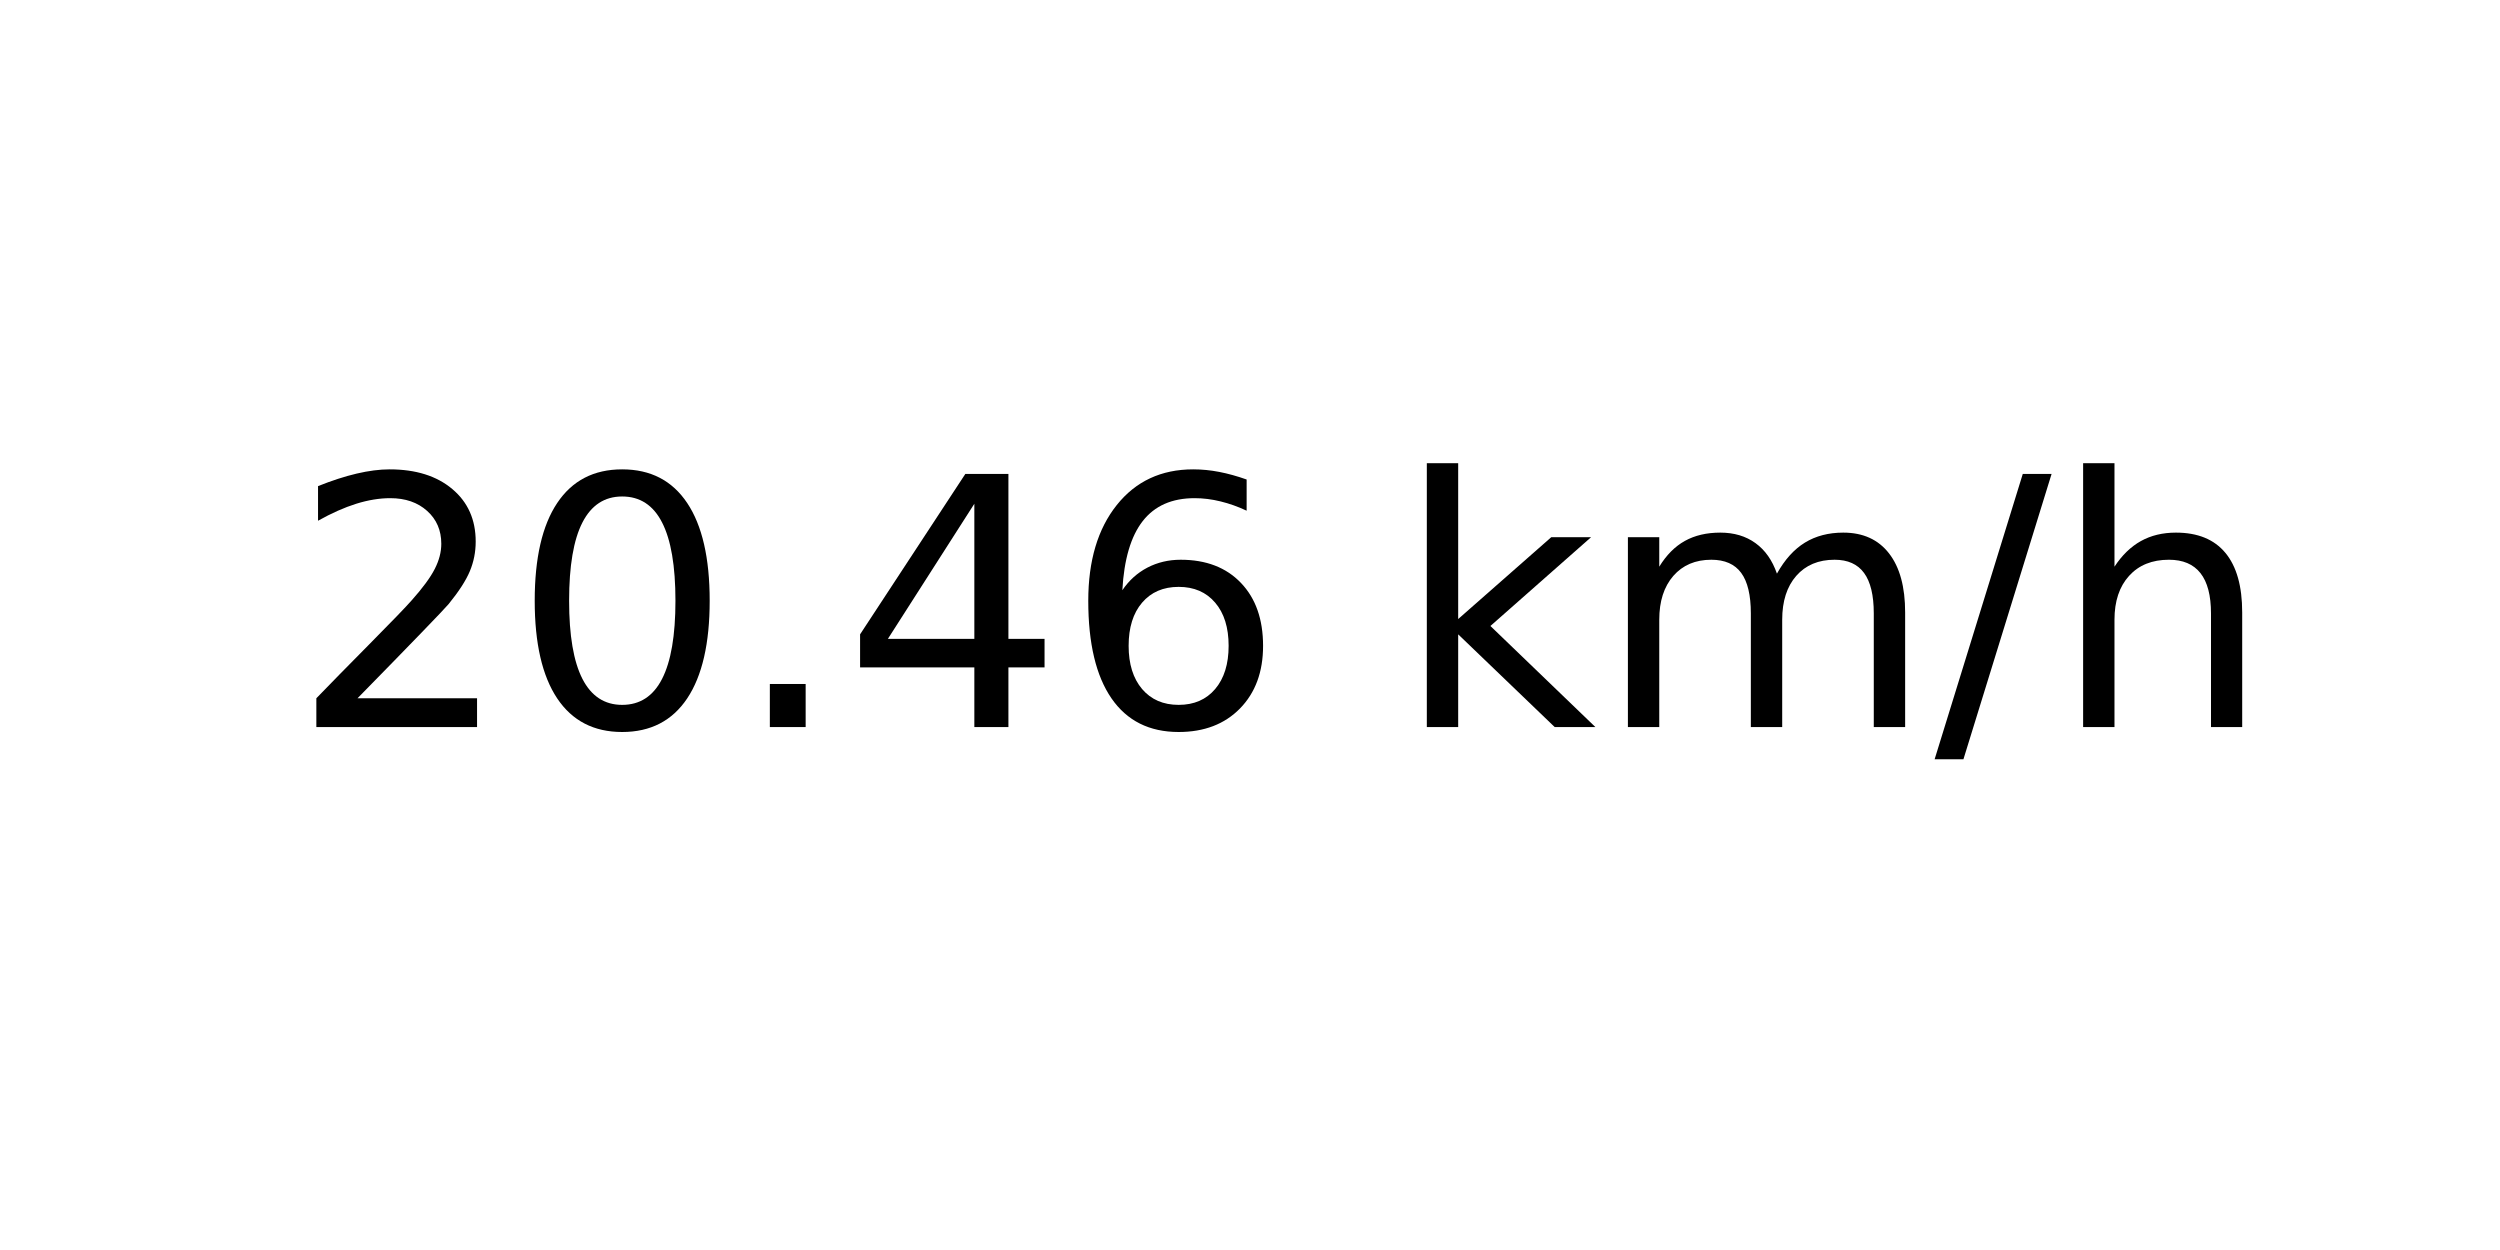
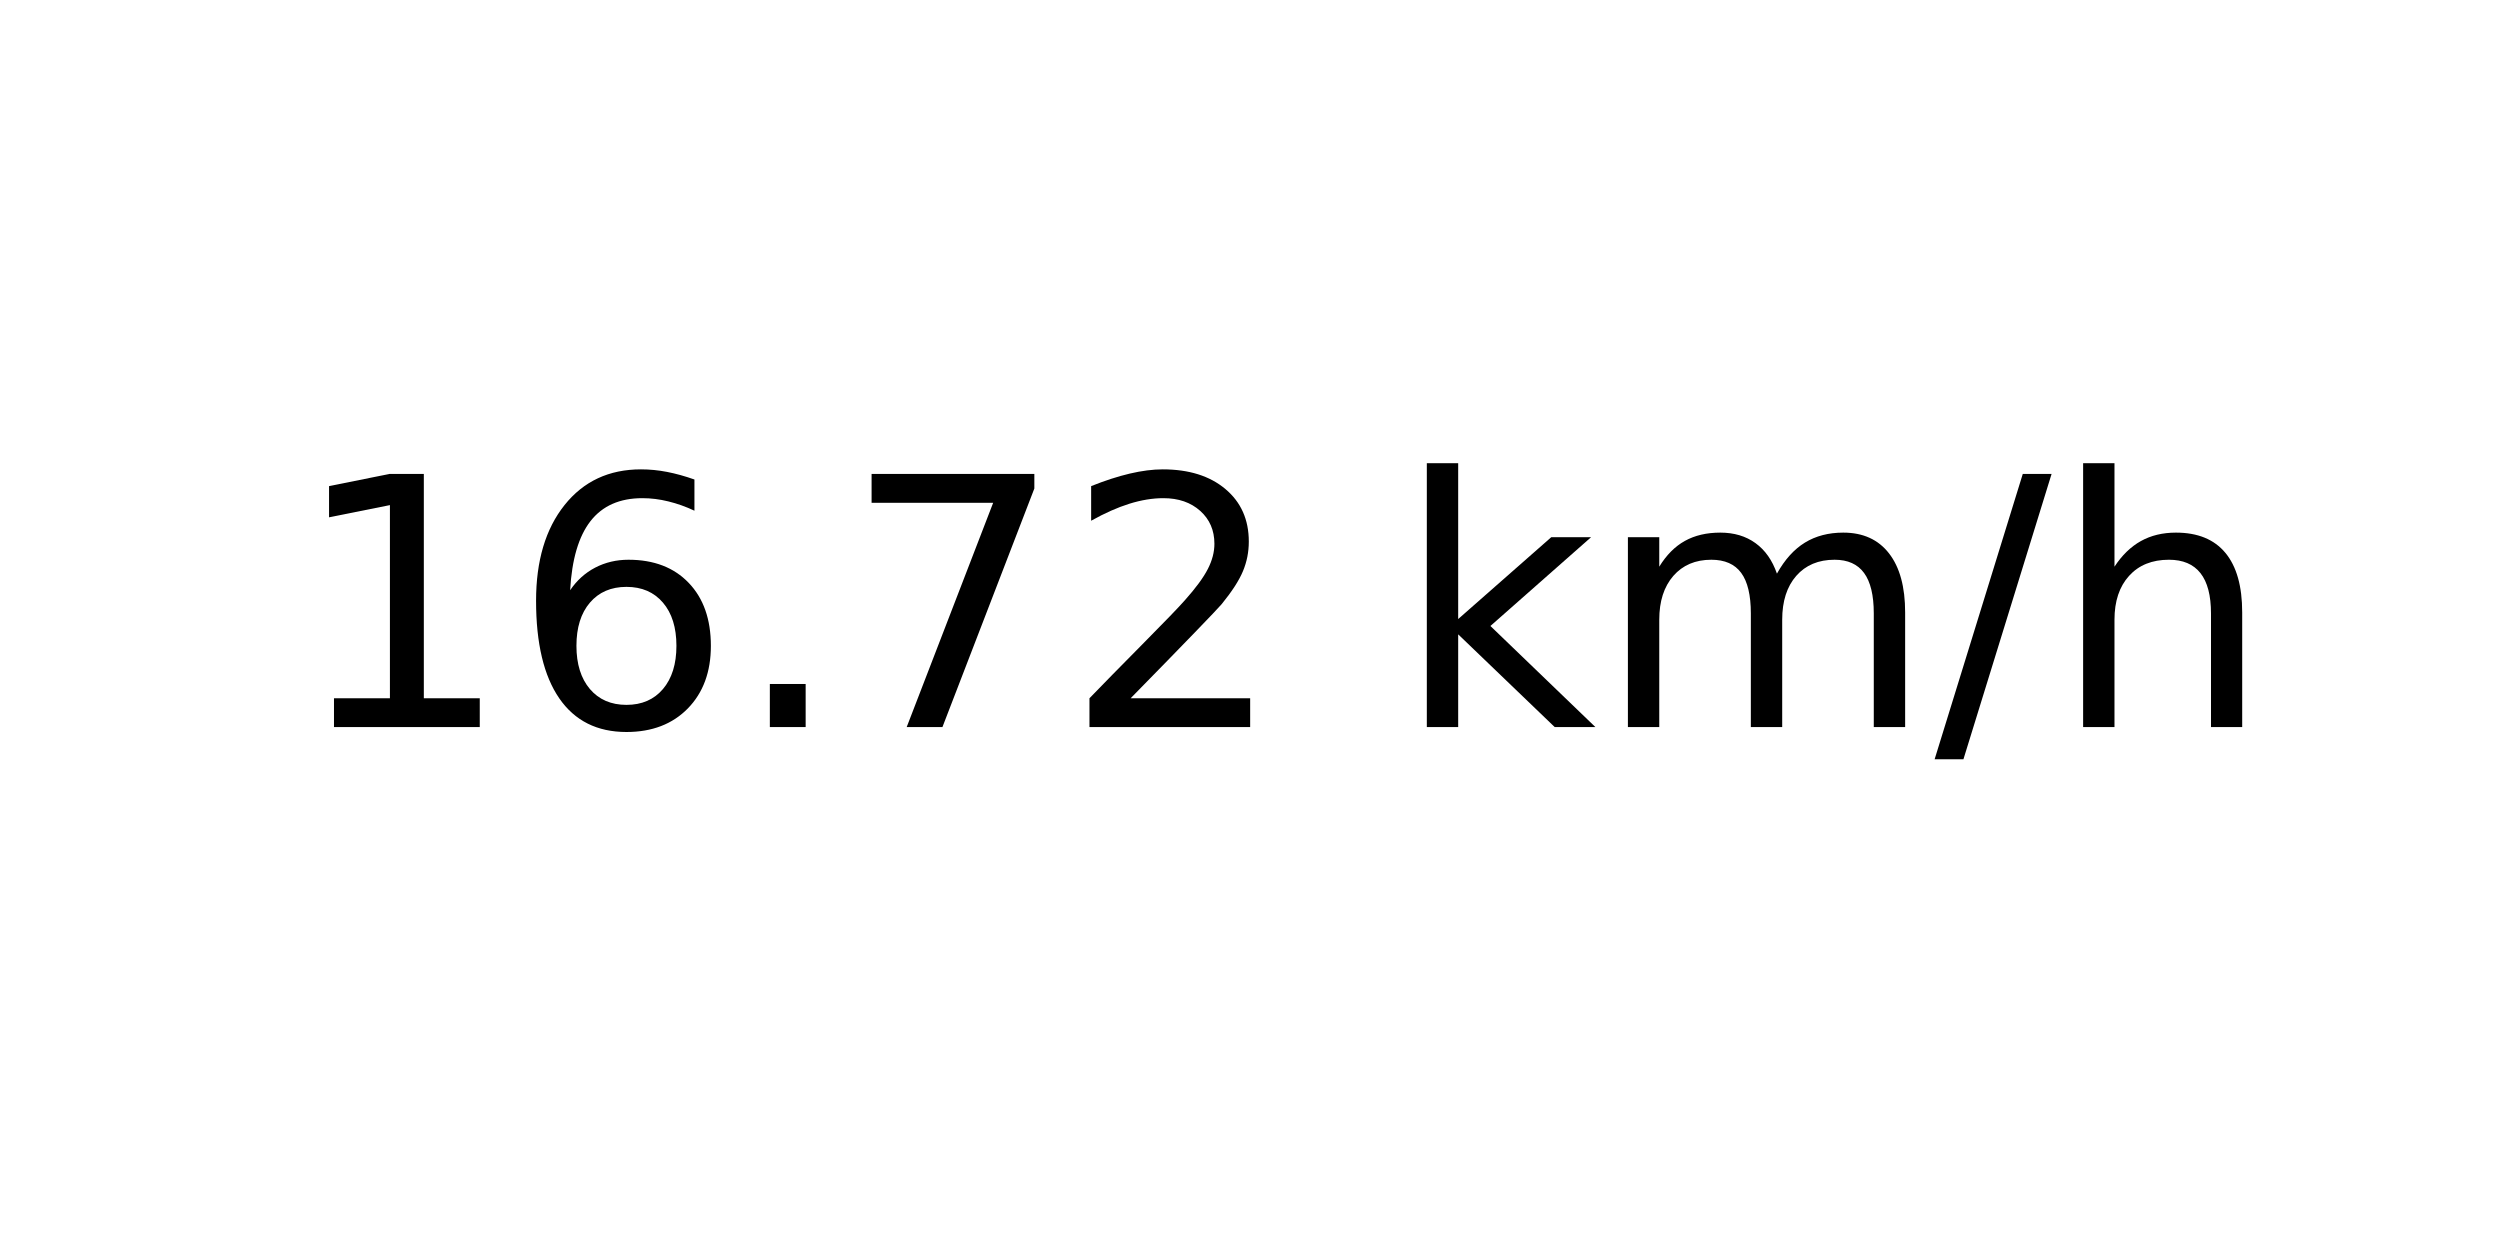
<svg xmlns="http://www.w3.org/2000/svg" xmlns:xlink="http://www.w3.org/1999/xlink" width="72pt" height="36pt" viewBox="0 0 72 36" version="1.1">
  <defs>
    <style type="text/css">*{stroke-linejoin: round; stroke-linecap: butt}</style>
  </defs>
  <g id="figure_1">
    <g id="axes_1">
      <g id="text_1">
        <g transform="translate(8.378125 20.93937) scale(0.1 -0.1)">
          <defs>
+             <path id="DejaVuSans-31" d="M 794 531  L 1825 531  L 1825 4091  L 703 3866  L 703 4441  L 1819 4666  L 2450 4666  L 2450 531  L 3481 531  L 3481 0  L 794 0  L 794 531  z " transform="scale(0.015625)" />
+             <path id="DejaVuSans-36" d="M 2113 2584  Q 1688 2584 1439 2293  Q 1191 2003 1191 1497  Q 1191 994 1439 701  Q 1688 409 2113 409  Q 2538 409 2786 701  Q 3034 994 3034 1497  Q 3034 2003 2786 2293  Q 2538 2584 2113 2584  z M 3366 4563  L 3366 3988  Q 3128 4100 2886 4159  Q 2644 4219 2406 4219  Q 1781 4219 1451 3797  Q 1122 3375 1075 2522  Q 1259 2794 1537 2939  Q 1816 3084 2150 3084  Q 2853 3084 3261 2657  Q 3669 2231 3669 1497  Q 3669 778 3244 343  Q 2819 -91 2113 -91  Q 1303 -91 875 529  Q 447 1150 447 2328  Q 447 3434 972 4092  Q 1497 4750 2381 4750  Q 2619 4750 2861 4703  Q 3103 4656 3366 4563  z " transform="scale(0.015625)" />
+             <path id="DejaVuSans-2e" d="M 684 794  L 1344 794  L 1344 0  L 684 0  L 684 794  z " transform="scale(0.015625)" />
+             <path id="DejaVuSans-37" d="M 525 4666  L 3525 4666  L 3525 4397  L 1831 0  L 1172 0  L 2766 4134  L 525 4134  L 525 4666  z " transform="scale(0.015625)" />
            <path id="DejaVuSans-32" d="M 1228 531  L 3431 531  L 3431 0  L 469 0  L 469 531  Q 828 903 1448 1529  Q 2069 2156 2228 2338  Q 2531 2678 2651 2914  Q 2772 3150 2772 3378  Q 2772 3750 2511 3984  Q 2250 4219 1831 4219  Q 1534 4219 1204 4116  Q 875 4013 500 3803  L 500 4441  Q 881 4594 1212 4672  Q 1544 4750 1819 4750  Q 2544 4750 2975 4387  Q 3406 4025 3406 3419  Q 3406 3131 3298 2873  Q 3191 2616 2906 2266  Q 2828 2175 2409 1742  Q 1991 1309 1228 531  z " transform="scale(0.015625)" />
-             <path id="DejaVuSans-30" d="M 2034 4250  Q 1547 4250 1301 3770  Q 1056 3291 1056 2328  Q 1056 1369 1301 889  Q 1547 409 2034 409  Q 2525 409 2770 889  Q 3016 1369 3016 2328  Q 3016 3291 2770 3770  Q 2525 4250 2034 4250  z M 2034 4750  Q 2819 4750 3233 4129  Q 3647 3509 3647 2328  Q 3647 1150 3233 529  Q 2819 -91 2034 -91  Q 1250 -91 836 529  Q 422 1150 422 2328  Q 422 3509 836 4129  Q 1250 4750 2034 4750  z " transform="scale(0.015625)" />
-             <path id="DejaVuSans-2e" d="M 684 794  L 1344 794  L 1344 0  L 684 0  L 684 794  z " transform="scale(0.015625)" />
-             <path id="DejaVuSans-34" d="M 2419 4116  L 825 1625  L 2419 1625  L 2419 4116  z M 2253 4666  L 3047 4666  L 3047 1625  L 3713 1625  L 3713 1100  L 3047 1100  L 3047 0  L 2419 0  L 2419 1100  L 313 1100  L 313 1709  L 2253 4666  z " transform="scale(0.015625)" />
-             <path id="DejaVuSans-36" d="M 2113 2584  Q 1688 2584 1439 2293  Q 1191 2003 1191 1497  Q 1191 994 1439 701  Q 1688 409 2113 409  Q 2538 409 2786 701  Q 3034 994 3034 1497  Q 3034 2003 2786 2293  Q 2538 2584 2113 2584  z M 3366 4563  L 3366 3988  Q 3128 4100 2886 4159  Q 2644 4219 2406 4219  Q 1781 4219 1451 3797  Q 1122 3375 1075 2522  Q 1259 2794 1537 2939  Q 1816 3084 2150 3084  Q 2853 3084 3261 2657  Q 3669 2231 3669 1497  Q 3669 778 3244 343  Q 2819 -91 2113 -91  Q 1303 -91 875 529  Q 447 1150 447 2328  Q 447 3434 972 4092  Q 1497 4750 2381 4750  Q 2619 4750 2861 4703  Q 3103 4656 3366 4563  z " transform="scale(0.015625)" />
            <path id="DejaVuSans-20" transform="scale(0.015625)" />
            <path id="DejaVuSans-6b" d="M 581 4863  L 1159 4863  L 1159 1991  L 2875 3500  L 3609 3500  L 1753 1863  L 3688 0  L 2938 0  L 1159 1709  L 1159 0  L 581 0  L 581 4863  z " transform="scale(0.015625)" />
            <path id="DejaVuSans-6d" d="M 3328 2828  Q 3544 3216 3844 3400  Q 4144 3584 4550 3584  Q 5097 3584 5394 3201  Q 5691 2819 5691 2113  L 5691 0  L 5113 0  L 5113 2094  Q 5113 2597 4934 2840  Q 4756 3084 4391 3084  Q 3944 3084 3684 2787  Q 3425 2491 3425 1978  L 3425 0  L 2847 0  L 2847 2094  Q 2847 2600 2669 2842  Q 2491 3084 2119 3084  Q 1678 3084 1418 2786  Q 1159 2488 1159 1978  L 1159 0  L 581 0  L 581 3500  L 1159 3500  L 1159 2956  Q 1356 3278 1631 3431  Q 1906 3584 2284 3584  Q 2666 3584 2933 3390  Q 3200 3197 3328 2828  z " transform="scale(0.015625)" />
            <path id="DejaVuSans-2f" d="M 1625 4666  L 2156 4666  L 531 -594  L 0 -594  L 1625 4666  z " transform="scale(0.015625)" />
            <path id="DejaVuSans-68" d="M 3513 2113  L 3513 0  L 2938 0  L 2938 2094  Q 2938 2591 2744 2837  Q 2550 3084 2163 3084  Q 1697 3084 1428 2787  Q 1159 2491 1159 1978  L 1159 0  L 581 0  L 581 4863  L 1159 4863  L 1159 2956  Q 1366 3272 1645 3428  Q 1925 3584 2291 3584  Q 2894 3584 3203 3211  Q 3513 2838 3513 2113  z " transform="scale(0.015625)" />
          </defs>
-           <use xlink:href="#DejaVuSans-32" />
-           <use xlink:href="#DejaVuSans-30" x="63.623" />
+           <use xlink:href="#DejaVuSans-31" />
+           <use xlink:href="#DejaVuSans-36" x="63.623" />
          <use xlink:href="#DejaVuSans-2e" x="127.246" />
-           <use xlink:href="#DejaVuSans-34" x="159.033" />
-           <use xlink:href="#DejaVuSans-36" x="222.656" />
+           <use xlink:href="#DejaVuSans-37" x="159.033" />
+           <use xlink:href="#DejaVuSans-32" x="222.656" />
          <use xlink:href="#DejaVuSans-20" x="286.279" />
          <use xlink:href="#DejaVuSans-6b" x="318.066" />
          <use xlink:href="#DejaVuSans-6d" x="375.977" />
          <use xlink:href="#DejaVuSans-2f" x="473.389" />
          <use xlink:href="#DejaVuSans-68" x="507.08" />
        </g>
      </g>
    </g>
  </g>
</svg>
